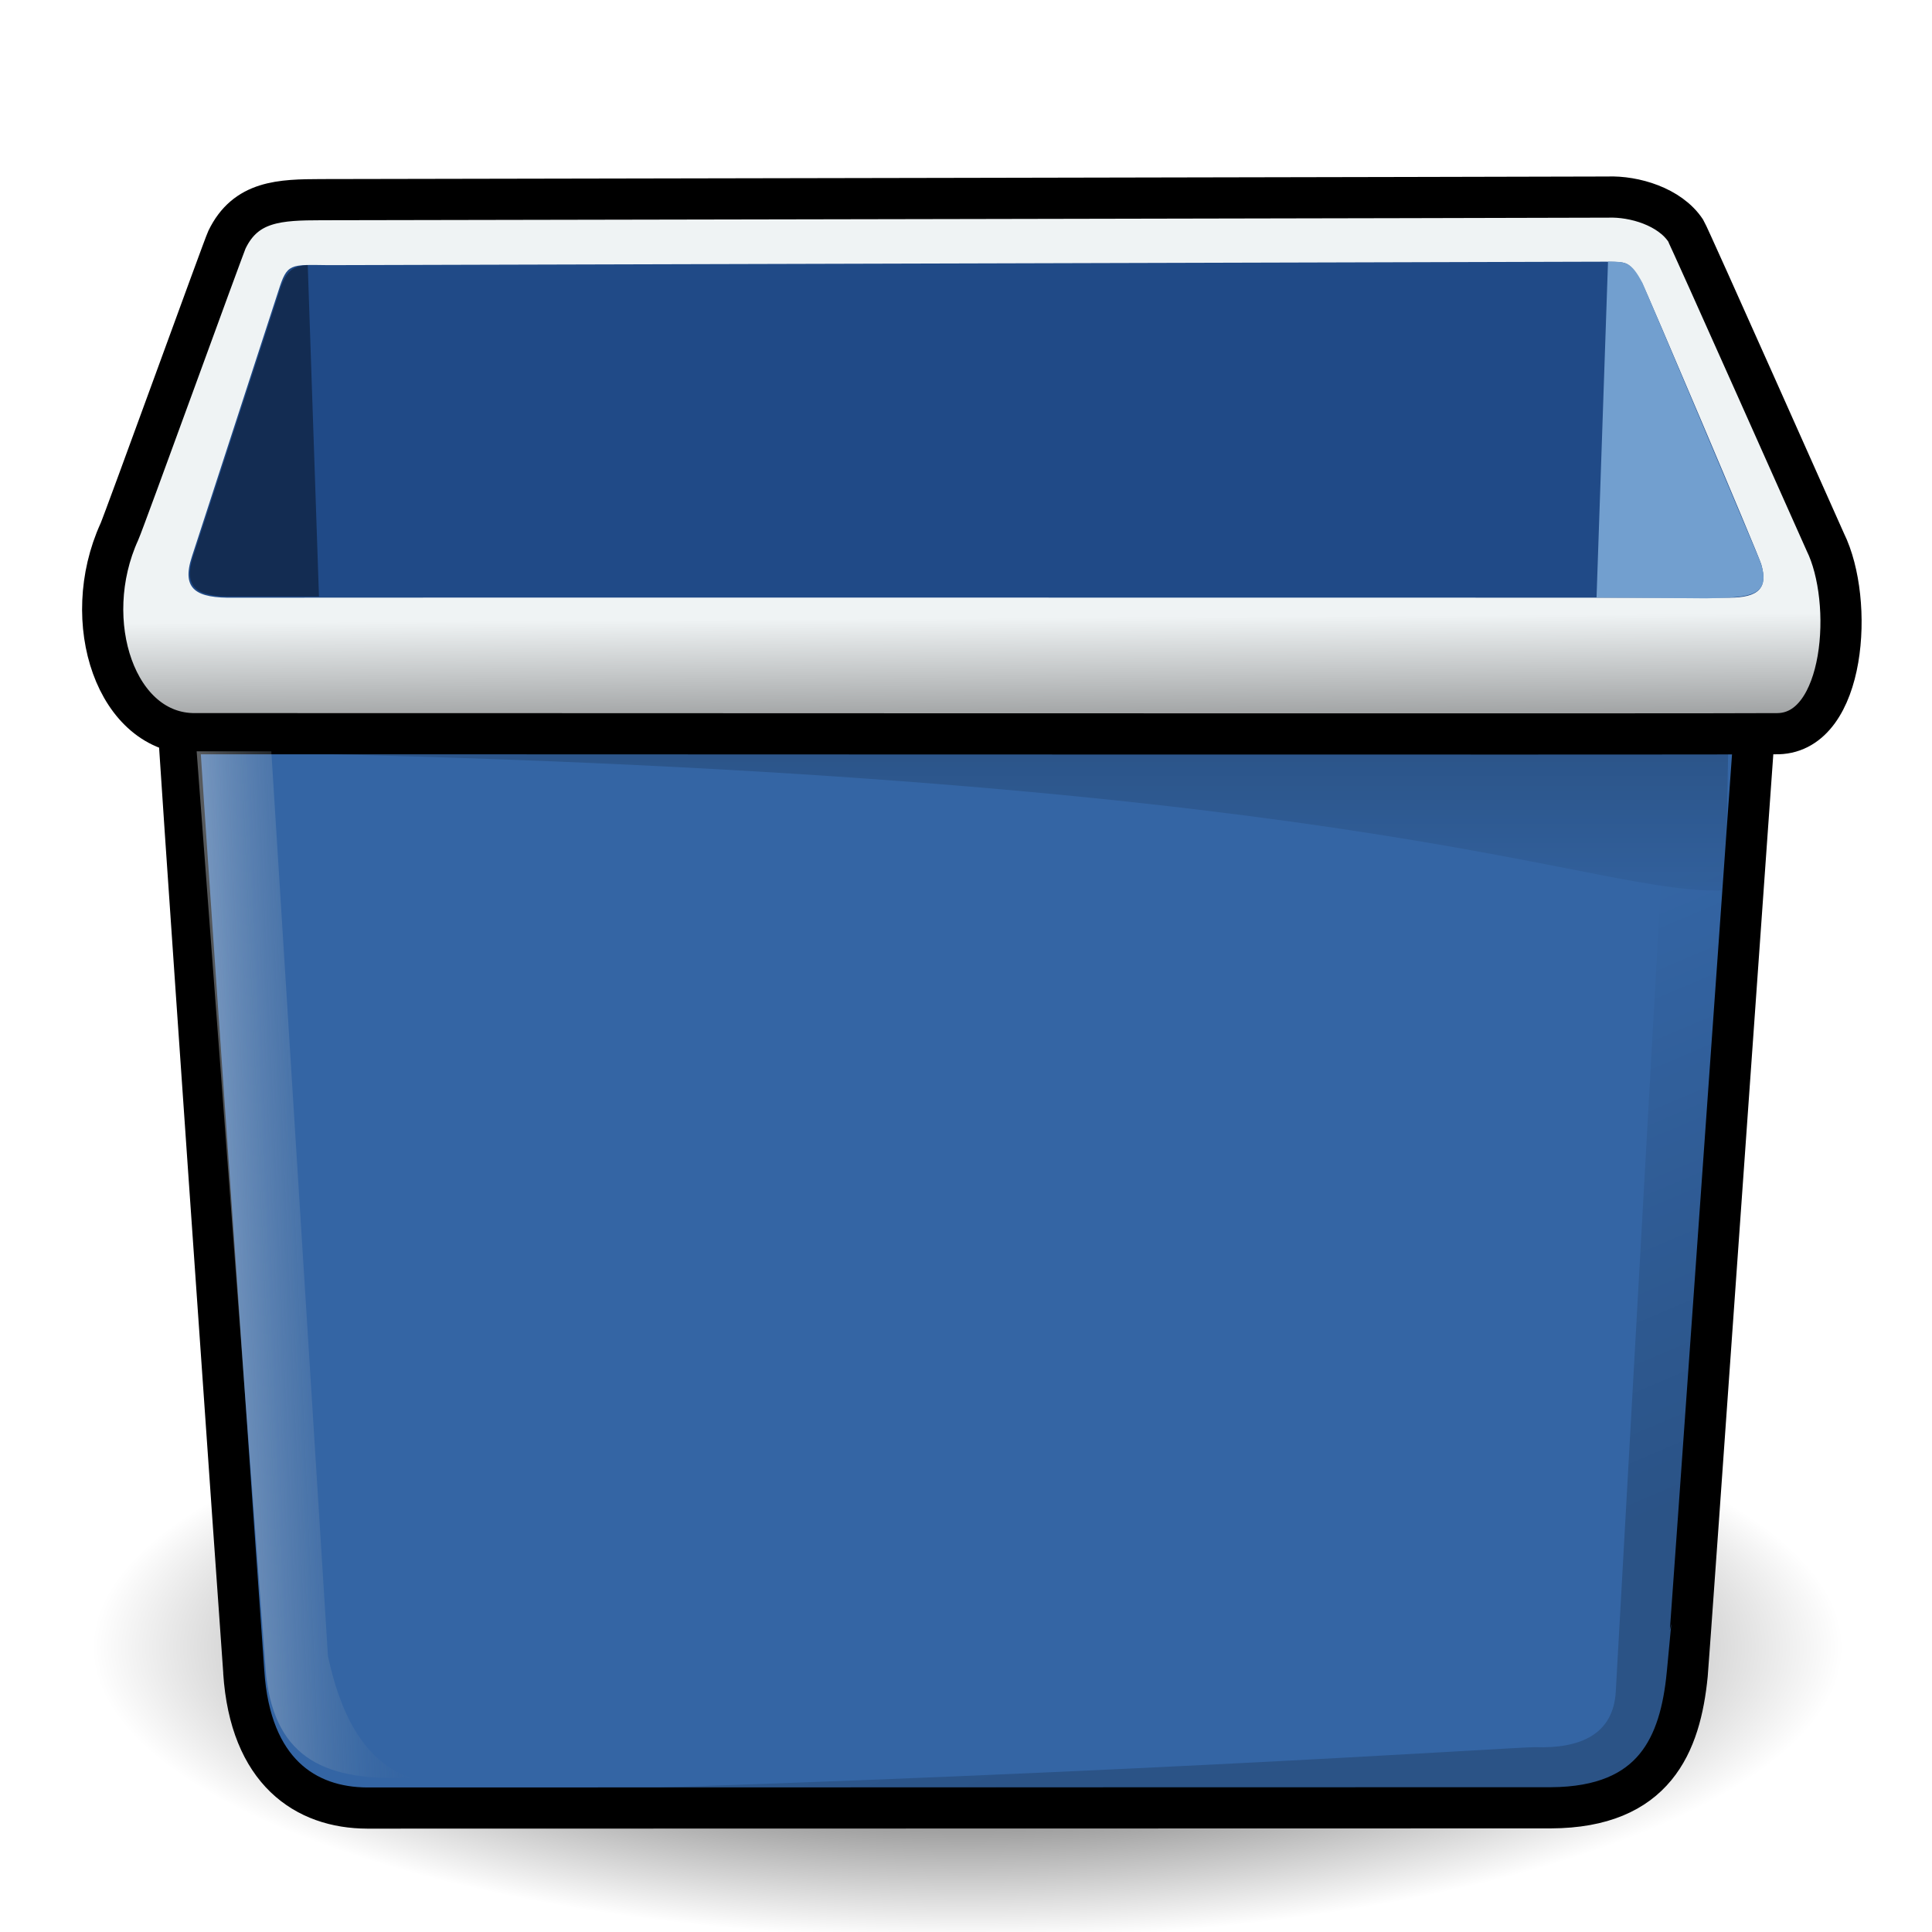
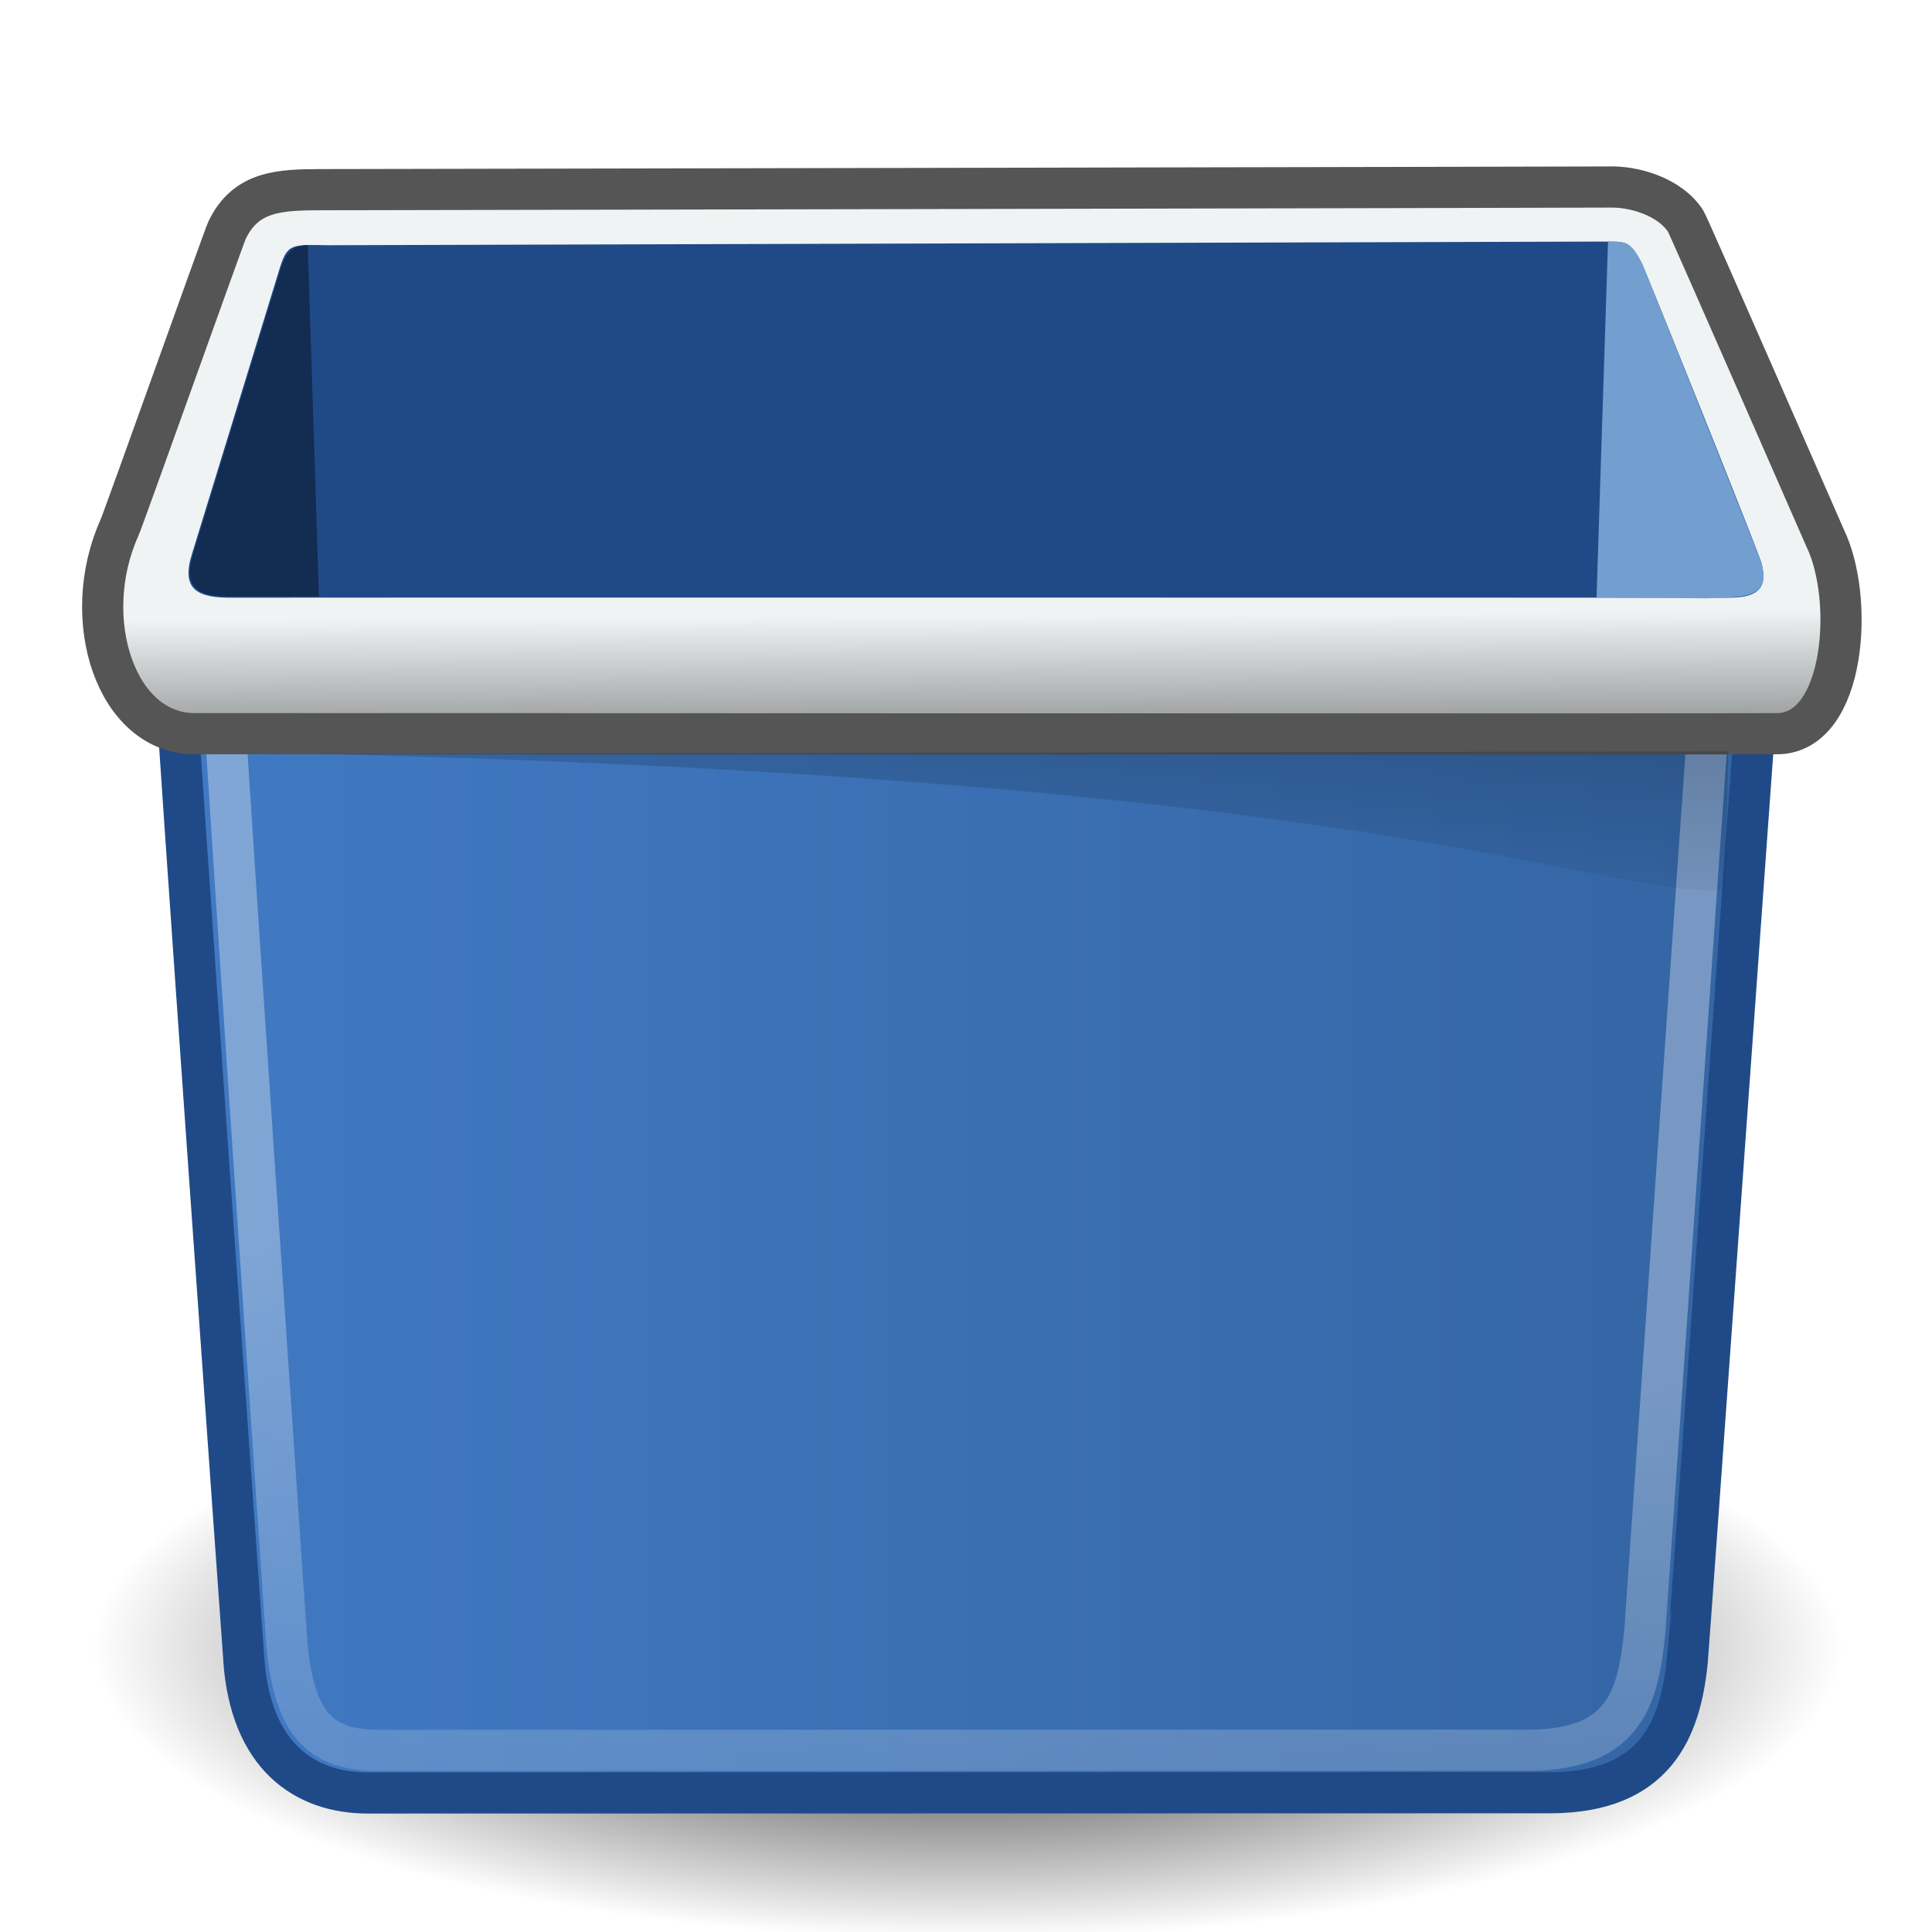
<svg xmlns="http://www.w3.org/2000/svg" xmlns:xlink="http://www.w3.org/1999/xlink" width="48" height="48" id="svg1" version="1.0">
  <defs id="defs3">
+     <linearGradient id="linearGradient4524">
+       <stop style="stop-color:#417ac3;stop-opacity:1;" offset="0" id="stop4526" />
+       <stop style="stop-color:#3465a4;stop-opacity:1;" offset="1" id="stop4528" />
+     </linearGradient>
+     <linearGradient id="linearGradient5411">
+       <stop style="stop-color:#ffffff;stop-opacity:1;" offset="0" id="stop5413" />
+       <stop style="stop-color:#ffffff;stop-opacity:0;" offset="1" id="stop5415" />
+     </linearGradient>
    <linearGradient id="linearGradient4211">
      <stop style="stop-color:#000000;stop-opacity:1;" offset="0" id="stop4213" />
      <stop style="stop-color:#000000;stop-opacity:0;" offset="1" id="stop4215" />
-     </linearGradient>
-     <linearGradient id="linearGradient1264">
-       <stop id="stop1265" offset="0" style="stop-color:#ffffff;stop-opacity:1;" />
-       <stop id="stop1266" offset="1" style="stop-color:#b0b0b0;stop-opacity:1;" />
-     </linearGradient>
-     <linearGradient style="fill-rule:nonzero;" y2="72.609" x2="192.386" y1="72.609" x1="78.246" gradientUnits="userSpaceOnUse" id="linearGradient1261">
-       <stop id="stop1262" style="stop-color:#f9feff;stop-opacity:1;" offset="0" />
-       <stop id="stop1263" style="stop-color:#afb4b6;stop-opacity:1;" offset="1" />
-     </linearGradient>
-     <radialGradient gradientUnits="userSpaceOnUse" r="13.266" fy="8.93" fx="39.148" cy="8.93" cx="39.148" gradientTransform="matrix(0.878817,0,0,1.025708,1.243275,2.850095)" id="radialGradient1260" xlink:href="#linearGradient641" />
-     <linearGradient style="fill-rule:nonzero;" y2="72.609" x2="192.386" y1="72.609" x1="78.246" gradientUnits="userSpaceOnUse" id="linearGradient1257">
-       <stop id="stop1258" style="stop-color:#e4e9ea;stop-opacity:1;" offset="0" />
-       <stop id="stop1259" style="stop-color:#85898A;fill-rule:nonzero;" offset="1" />
-     </linearGradient>
-     <radialGradient r="5.643" fy="20.453" fx="16.281" cy="20.453" cx="16.281" gradientTransform="matrix(2.202254,0,0,0.574568,-13.83631,0.652472)" gradientUnits="userSpaceOnUse" id="radialGradient1256" xlink:href="#linearGradient477" />
-     <linearGradient id="linearGradient1252">
-       <stop id="stop1253" offset="0" style="stop-color:#ffffff;stop-opacity:1;" />
-       <stop id="stop1254" offset="0.5" style="stop-color:#bebebe;stop-opacity:1;" />
-       <stop id="stop1255" offset="1" style="stop-color:#b0b0b0;stop-opacity:1;" />
-     </linearGradient>
-     <linearGradient y2="14.749" x2="18.087" y1="11.165" x1="14.249" gradientTransform="matrix(1.399756,0,0,0.903977,-3.993125,0.7519)" gradientUnits="userSpaceOnUse" id="linearGradient1251" xlink:href="#linearGradient454" />
-     <linearGradient id="linearGradient1248">
-       <stop id="stop1249" offset="0" style="stop-color:#ffffff;stop-opacity:1;" />
-       <stop id="stop1250" offset="1" style="stop-color:#b0b0b0;stop-opacity:1;" />
-     </linearGradient>
-     <linearGradient y2="122.611" x2="132.988" y1="116.664" x1="128.352" gradientTransform="scale(1.244363,0.803624)" gradientUnits="userSpaceOnUse" id="linearGradient1247" xlink:href="#linearGradient177" />
-     <linearGradient id="linearGradient1244">
-       <stop id="stop1245" offset="0" style="stop-color:#ffffff;stop-opacity:1;" />
-       <stop id="stop1246" offset="1" style="stop-color:#b0b0b0;stop-opacity:1;" />
-     </linearGradient>
-     <linearGradient id="linearGradient1241">
-       <stop id="stop1242" offset="0" style="stop-color:#ffffff;stop-opacity:1;" />
-       <stop id="stop1243" offset="1" style="stop-color:#b0b0b0;stop-opacity:1;" />
-     </linearGradient>
-     <linearGradient y2="14.745" x2="20.136" y1="8.725" x1="9.963" gradientTransform="matrix(1.399756,0,0,0.903977,-3.993125,0.797381)" gradientUnits="userSpaceOnUse" id="linearGradient1240" xlink:href="#linearGradient177" />
-     <linearGradient style="fill-rule:nonzero;" y2="72.609" x2="192.386" y1="72.609" x1="78.246" gradientUnits="userSpaceOnUse" id="linearGradient1237">
-       <stop id="stop1238" style="stop-color:#e4e9ea;stop-opacity:1;" offset="0" />
-       <stop id="stop1239" style="stop-color:#85898A;fill-rule:nonzero;" offset="1" />
-     </linearGradient>
-     <linearGradient y2="10.115" x2="40.437" y1="2.349" x1="24.163" gradientTransform="matrix(1.124876,0,0,1.124876,-3.993125,0.7519)" gradientUnits="userSpaceOnUse" id="linearGradient1236" xlink:href="#linearGradient477" />
-     <linearGradient id="linearGradient1233">
-       <stop id="stop1234" offset="0" style="stop-color:#696969;stop-opacity:1;" />
-       <stop id="stop1235" offset="1" style="stop-color:#ffffff;stop-opacity:1;" />
-     </linearGradient>
-     <linearGradient y2="24.077" x2="-36.301" y1="18.817" x1="-32.4" gradientTransform="matrix(-1.449414,0.286552,-0.469381,0.965804,-2.700586,0.453616)" gradientUnits="userSpaceOnUse" id="linearGradient1232" xlink:href="#linearGradient513" />
-     <linearGradient style="fill-rule:nonzero;" y2="72.609" x2="192.386" y1="72.609" x1="78.246" gradientUnits="userSpaceOnUse" id="linearGradient1229">
-       <stop id="stop1230" style="stop-color:#e4e9ea;stop-opacity:1;" offset="0" />
-       <stop id="stop1231" style="stop-color:#85898A;fill-rule:nonzero;" offset="1" />
-     </linearGradient>
-     <linearGradient y2="20.664" x2="45.131" y1="13.132" x1="36.155" gradientTransform="matrix(0.82649,0.763061,0.763061,-0.82649,-30.95946,-9.495656)" gradientUnits="userSpaceOnUse" id="linearGradient1228" xlink:href="#linearGradient477" />
-     <linearGradient id="linearGradient1225">
-       <stop id="stop1226" offset="0" style="stop-color:#ffffff;stop-opacity:1;" />
-       <stop id="stop1227" offset="1" style="stop-color:#b0b0b0;stop-opacity:1;" />
-     </linearGradient>
-     <linearGradient y2="9.362" x2="13.763" y1="14.036" x1="16.552" gradientTransform="matrix(1.399756,0,0,0.903977,-2.860352,0.227876)" gradientUnits="userSpaceOnUse" id="linearGradient1224" xlink:href="#linearGradient177" />
-     <linearGradient id="linearGradient1221">
-       <stop id="stop1222" offset="0" style="stop-color:#b0b0b0;stop-opacity:1;" />
-       <stop id="stop1223" offset="1" style="stop-color:#b0b0b0;stop-opacity:1;" />
-     </linearGradient>
-     <linearGradient y2="14.745" x2="20.136" y1="8.725" x1="9.963" gradientTransform="matrix(1.027326,-0.134612,0.528454,0.53648,8.122164,4.8634)" gradientUnits="userSpaceOnUse" id="linearGradient1220" xlink:href="#linearGradient508" />
-     <linearGradient id="linearGradient1153">
-       <stop id="stop1154" offset="0" style="stop-color:#ffffff;stop-opacity:1;" />
-       <stop id="stop1155" offset="1" style="stop-color:#b0b0b0;stop-opacity:1;" />
-     </linearGradient>
-     <linearGradient style="fill-rule:nonzero;" y2="72.609" x2="192.386" y1="72.609" x1="78.246" gradientUnits="userSpaceOnUse" id="linearGradient641">
-       <stop id="stop642" style="stop-color:#f9feff;stop-opacity:1;" offset="0" />
-       <stop id="stop643" style="stop-color:#afb4b6;stop-opacity:1;" offset="1" />
-     </linearGradient>
-     <radialGradient gradientUnits="userSpaceOnUse" r="13.266" fy="8.93" fx="39.148" cy="8.93" cx="39.148" gradientTransform="matrix(0.878817,0,0,1.025708,7.377059,5.838147)" id="radialGradient640" xlink:href="#linearGradient641" />
-     <linearGradient style="fill-rule:nonzero;" y2="72.609" x2="192.386" y1="72.609" x1="78.246" gradientUnits="userSpaceOnUse" id="linearGradient1150">
-       <stop id="stop1151" style="stop-color:#e4e9ea;stop-opacity:1;" offset="0" />
-       <stop id="stop1152" style="stop-color:#85898A;fill-rule:nonzero;" offset="1" />
-     </linearGradient>
-     <radialGradient r="5.643" fy="20.453" fx="16.281" cy="20.453" cx="16.281" gradientTransform="matrix(2.202254,0,0,0.574568,-7.702522,3.640524)" gradientUnits="userSpaceOnUse" id="radialGradient605" xlink:href="#linearGradient477" />
-     <linearGradient id="linearGradient454">
-       <stop id="stop455" offset="0" style="stop-color:#ffffff;stop-opacity:1;" />
-       <stop id="stop457" offset="0.5" style="stop-color:#bebebe;stop-opacity:1;" />
-       <stop id="stop456" offset="1" style="stop-color:#b0b0b0;stop-opacity:1;" />
-     </linearGradient>
-     <linearGradient y2="14.749" x2="18.087" y1="11.165" x1="14.249" gradientTransform="matrix(1.399756,0,0,0.903977,2.140659,3.739952)" gradientUnits="userSpaceOnUse" id="linearGradient606" xlink:href="#linearGradient454" />
-     <linearGradient id="linearGradient1147">
-       <stop id="stop1148" offset="0" style="stop-color:#ffffff;stop-opacity:1;" />
-       <stop id="stop1149" offset="1" style="stop-color:#b0b0b0;stop-opacity:1;" />
-     </linearGradient>
-     <linearGradient y2="122.611" x2="132.988" y1="116.664" x1="128.352" gradientTransform="scale(1.244363,0.803624)" gradientUnits="userSpaceOnUse" id="linearGradient607" xlink:href="#linearGradient177" />
-     <linearGradient id="linearGradient1144">
-       <stop id="stop1145" offset="0" style="stop-color:#ffffff;stop-opacity:1;" />
-       <stop id="stop1146" offset="1" style="stop-color:#b0b0b0;stop-opacity:1;" />
-     </linearGradient>
-     <linearGradient id="linearGradient1141">
-       <stop id="stop1142" offset="0" style="stop-color:#ffffff;stop-opacity:1;" />
-       <stop id="stop1143" offset="1" style="stop-color:#b0b0b0;stop-opacity:1;" />
-     </linearGradient>
-     <linearGradient y2="14.745" x2="20.136" y1="8.725" x1="9.963" gradientTransform="matrix(1.399756,0,0,0.903977,2.140659,3.785433)" gradientUnits="userSpaceOnUse" id="linearGradient608" xlink:href="#linearGradient177" />
-     <linearGradient style="fill-rule:nonzero;" y2="72.609" x2="192.386" y1="72.609" x1="78.246" gradientUnits="userSpaceOnUse" id="linearGradient1138">
-       <stop id="stop1139" style="stop-color:#e4e9ea;stop-opacity:1;" offset="0" />
-       <stop id="stop1140" style="stop-color:#85898A;fill-rule:nonzero;" offset="1" />
-     </linearGradient>
-     <linearGradient y2="10.115" x2="40.437" y1="2.349" x1="24.163" gradientTransform="matrix(1.124876,0,0,1.124876,2.140659,3.739952)" gradientUnits="userSpaceOnUse" id="linearGradient609" xlink:href="#linearGradient477" />
-     <linearGradient id="linearGradient513">
-       <stop id="stop514" offset="0" style="stop-color:#696969;stop-opacity:1;" />
-       <stop id="stop515" offset="1" style="stop-color:#ffffff;stop-opacity:1;" />
-     </linearGradient>
-     <linearGradient y2="24.077" x2="-36.301" y1="18.817" x1="-32.4" gradientTransform="matrix(-1.449414,0.286552,-0.469381,0.965804,3.433198,3.441668)" gradientUnits="userSpaceOnUse" id="linearGradient610" xlink:href="#linearGradient513" />
-     <linearGradient style="fill-rule:nonzero;" y2="72.609" x2="192.386" y1="72.609" x1="78.246" gradientUnits="userSpaceOnUse" id="linearGradient477">
-       <stop id="stop478" style="stop-color:#e4e9ea;stop-opacity:1;" offset="0" />
-       <stop id="stop479" style="stop-color:#85898A;fill-rule:nonzero;" offset="1" />
-     </linearGradient>
-     <linearGradient y2="20.664" x2="45.131" y1="13.132" x1="36.155" gradientTransform="matrix(0.82649,0.763061,0.763061,-0.82649,-24.82567,-6.507603)" gradientUnits="userSpaceOnUse" id="linearGradient611" xlink:href="#linearGradient477" />
-     <linearGradient id="linearGradient177">
-       <stop id="stop178" offset="0" style="stop-color:#ffffff;stop-opacity:1;" />
-       <stop id="stop179" offset="1" style="stop-color:#b0b0b0;stop-opacity:1;" />
-     </linearGradient>
-     <linearGradient y2="9.362" x2="13.763" y1="14.036" x1="16.552" gradientTransform="matrix(1.399756,0,0,0.903977,3.273432,3.215928)" gradientUnits="userSpaceOnUse" id="linearGradient612" xlink:href="#linearGradient177" />
-     <linearGradient id="linearGradient508">
-       <stop id="stop509" offset="0" style="stop-color:#b0b0b0;stop-opacity:1;" />
-       <stop id="stop510" offset="1" style="stop-color:#b0b0b0;stop-opacity:1;" />
-     </linearGradient>
-     <linearGradient y2="14.745" x2="20.136" y1="8.725" x1="9.963" gradientTransform="matrix(1.027326,-0.134612,0.528454,0.53648,14.25595,7.851452)" gradientUnits="userSpaceOnUse" id="linearGradient613" xlink:href="#linearGradient508" />
-     <linearGradient id="linearGradient2354">
-       <stop style="stop-color:#000000;stop-opacity:1;" offset="0" id="stop2355" />
-       <stop style="stop-color:#000000;stop-opacity:0;" offset="1" id="stop2356" />
-     </linearGradient>
-     <linearGradient id="linearGradient1890">
-       <stop style="stop-color:#597a96;stop-opacity:1;" offset="0" id="stop1891" />
-       <stop style="stop-color:#9eb4c8;stop-opacity:1;" offset="1" id="stop1892" />
-     </linearGradient>
-     <linearGradient id="linearGradient1885">
-       <stop style="stop-color:#1e2932;stop-opacity:1;" offset="0" id="stop1886" />
-       <stop style="stop-color:#354758;stop-opacity:1;" offset="1" id="stop1887" />
    </linearGradient>
    <linearGradient id="linearGradient1877">
      <stop style="stop-color:#000000;stop-opacity:0.18;" offset="0" id="stop1878" />
      <stop style="stop-color:#000000;stop-opacity:0;" offset="1" id="stop1879" />
    </linearGradient>
    <linearGradient id="linearGradient1869">
      <stop style="stop-color:#eff3f4;stop-opacity:1;" offset="0" id="stop1870" />
      <stop style="stop-color:#939596;stop-opacity:1;" offset="1" id="stop1871" />
    </linearGradient>
-     <linearGradient id="linearGradient1866">
-       <stop style="stop-color:#60819f;stop-opacity:1;" offset="0" id="stop1867" />
-       <stop style="stop-color:#374a5b;stop-opacity:1;" offset="1" id="stop1868" />
-     </linearGradient>
-     <linearGradient id="linearGradient1852">
-       <stop style="stop-color:#56738e;stop-opacity:1;" offset="0" id="stop1853" />
-       <stop style="stop-color:#4b647c;stop-opacity:1;" offset="1" id="stop1854" />
-     </linearGradient>
-     <linearGradient id="linearGradient1848">
-       <stop style="stop-color:#ffffff;stop-opacity:1;" offset="0" id="stop1849" />
-       <stop style="stop-color:#56738e;stop-opacity:0;" offset="1" id="stop1850" />
-     </linearGradient>
-     <linearGradient xlink:href="#linearGradient1848" id="linearGradient1851" gradientTransform="matrix(0.372255,0,0,1.79996,-36.85125,41.4295)" x1="10.956" y1="17.116" x2="24.819" y2="14.198" gradientUnits="userSpaceOnUse" />
-     <linearGradient xlink:href="#linearGradient1869" id="linearGradient1872" gradientTransform="matrix(1.436131,0,0,0.466562,-6.508085,7.772155)" x1="-4.638" y1="104.388" x2="-4.524" y2="110.614" gradientUnits="userSpaceOnUse" />
-     <linearGradient xlink:href="#linearGradient1877" id="linearGradient1874" gradientUnits="userSpaceOnUse" gradientTransform="matrix(-0.358726,0,0,1.867845,-6.508085,7.772155)" x1="0.575" y1="40.427" x2="1.255" y2="32.083" />
+     <linearGradient xlink:href="#linearGradient1869" id="linearGradient1872" gradientTransform="matrix(1.436131,0,0,0.475306,-6.508085,6.805509)" x1="-4.638" y1="104.388" x2="-4.524" y2="110.614" gradientUnits="userSpaceOnUse" />
    <linearGradient xlink:href="#linearGradient1877" id="linearGradient1894" gradientUnits="userSpaceOnUse" gradientTransform="matrix(-0.358726,0,0,1.867845,-36.85125,41.4295)" x1="-84.334" y1="9.555" x2="-84.334" y2="12.485" />
-     <radialGradient xlink:href="#linearGradient2354" id="radialGradient2357" gradientTransform="matrix(1.473067,0,0,0.454864,0.217601,0.311868)" cx="16.355" cy="91.819" fx="16.355" fy="91.819" r="17.108" gradientUnits="userSpaceOnUse" />
-     <radialGradient xlink:href="#linearGradient641" id="radialGradient1267" gradientUnits="userSpaceOnUse" gradientTransform="matrix(0.776773,0,0,0.906608,9.216466,6.938257)" cx="39.148" cy="8.93" fx="39.148" fy="8.93" r="13.266" />
-     <radialGradient xlink:href="#linearGradient477" id="radialGradient1268" gradientUnits="userSpaceOnUse" gradientTransform="matrix(1.946539,0,0,0.507852,-4.112147,4.995812)" cx="16.281" cy="20.453" fx="16.281" fy="20.453" r="5.643" />
-     <linearGradient xlink:href="#linearGradient454" id="linearGradient1269" gradientUnits="userSpaceOnUse" gradientTransform="matrix(1.237223,0,0,0.799011,4.588093,5.083695)" x1="14.249" y1="11.165" x2="18.087" y2="14.749" />
-     <linearGradient xlink:href="#linearGradient177" id="linearGradient1270" gradientUnits="userSpaceOnUse" gradientTransform="scale(1.244363,0.803624)" x1="128.352" y1="116.664" x2="132.988" y2="122.611" />
-     <linearGradient xlink:href="#linearGradient177" id="linearGradient1271" gradientUnits="userSpaceOnUse" gradientTransform="matrix(1.237223,0,0,0.799011,4.588093,5.123895)" x1="9.963" y1="8.725" x2="20.136" y2="14.745" />
-     <linearGradient xlink:href="#linearGradient477" id="linearGradient1272" gradientUnits="userSpaceOnUse" gradientTransform="matrix(0.994261,0,0,0.994261,4.588093,5.083695)" x1="24.163" y1="2.349" x2="40.437" y2="10.115" />
-     <linearGradient xlink:href="#linearGradient513" id="linearGradient1273" gradientUnits="userSpaceOnUse" gradientTransform="matrix(-1.281115,0.253279,-0.414878,0.853659,5.730549,4.820046)" x1="-32.4" y1="18.817" x2="-36.301" y2="24.077" />
-     <linearGradient xlink:href="#linearGradient477" id="linearGradient1274" gradientUnits="userSpaceOnUse" gradientTransform="matrix(0.730522,0.674458,0.674458,-0.730522,-19.24703,-3.973961)" x1="36.155" y1="13.132" x2="45.131" y2="20.664" />
-     <linearGradient xlink:href="#linearGradient177" id="linearGradient1275" gradientUnits="userSpaceOnUse" gradientTransform="matrix(1.237223,0,0,0.799011,5.58933,4.620518)" x1="16.552" y1="14.036" x2="13.763" y2="9.362" />
-     <linearGradient xlink:href="#linearGradient508" id="linearGradient1276" gradientUnits="userSpaceOnUse" gradientTransform="matrix(0.908038,-0.118981,0.467092,0.474187,15.29661,8.71779)" x1="9.963" y1="8.725" x2="20.136" y2="14.745" />
    <radialGradient xlink:href="#linearGradient4211" id="radialGradient4217" cx="18.738" cy="41.636" fx="18.738" fy="41.636" r="21.744" gradientTransform="matrix(1,0,0,0.333333,0,27.75736)" gradientUnits="userSpaceOnUse" />
+     <linearGradient xlink:href="#linearGradient5411" id="linearGradient5417" x1="-17" y1="73.479" x2="-19.346" y2="98.479" gradientUnits="userSpaceOnUse" gradientTransform="matrix(1,0,0,0.979216,0,1.222246)" />
+     <linearGradient xlink:href="#linearGradient4524" id="linearGradient4530" x1="-33.224" y1="71.792" x2="7.128" y2="71.792" gradientUnits="userSpaceOnUse" />
  </defs>
  <g id="layer2">
    <path style="opacity:1;color:#000000;fill:url(#radialGradient4217);fill-opacity:1;fill-rule:evenodd;stroke:none;stroke-width:1px;stroke-linecap:round;stroke-linejoin:round;marker:none;marker-start:none;marker-mid:none;marker-end:none;stroke-miterlimit:4;stroke-dasharray:none;stroke-dashoffset:0;stroke-opacity:1;visibility:visible;display:inline;overflow:visible" id="path3336" d="M 40.482 41.636 A 21.744 7.248 0 1 1  -3.005,41.636 A 21.744 7.248 0 1 1  40.482 41.636 z" transform="translate(5.303301,-0.707107)" />
  </g>
  <g id="layer1" />
  <g id="g1623" transform="translate(37.06885,-41.11763)">
-     <path style="fill:#3465a4;fill-opacity:1;fill-rule:evenodd;stroke:#000000;stroke-width:1.023;stroke-linecap:butt;stroke-linejoin:miter;stroke-miterlimit:4;stroke-opacity:1" d="M -32.712,57.921 C -32.755,57.886 -31.014,82.65 -31.013,82.657 C -30.85,85.13 -29.479,86.034 -27.944,86.038 C -27.889,86.038 0.849,86.034 1.461,86.032 C 4.046,86.021 4.679,84.447 4.849,82.727 C 4.863,82.693 6.603,57.955 6.617,57.921 C -6.493,57.921 -19.602,57.921 -32.712,57.921 z " id="path1751" />
-     <path style="fill:url(#linearGradient1872);fill-opacity:1;fill-rule:evenodd;stroke:#000000;stroke-width:1.023;stroke-linecap:butt;stroke-linejoin:miter;stroke-miterlimit:4;stroke-opacity:1" d="M -29.082,46.078 C -30.106,46.081 -30.963,46.104 -31.43,47.072 C -31.511,47.24 -33.984,54.068 -34.103,54.328 C -35.12,56.557 -34.182,59.365 -32.216,59.346 C -31.842,59.342 6.518,59.363 7.113,59.346 C 8.787,59.298 9.001,56.046 8.28,54.584 C 8.24,54.501 4.896,46.979 4.811,46.846 C 4.417,46.251 3.534,45.99 2.878,46.014 C 2.748,46.019 -28.955,46.078 -29.082,46.078 z " id="path1841" />
-     <path style="opacity:0.513;fill:url(#linearGradient1851);fill-opacity:1;fill-rule:evenodd;stroke:none;stroke-width:0;stroke-linecap:butt;stroke-linejoin:miter;stroke-miterlimit:4;stroke-opacity:1" d="M -32.183,59.784 L -30.328,59.784 L -28.921,82.261 C -28.639,83.588 -28.069,84.883 -26.875,85.282 C -28.921,85.373 -30.216,84.856 -30.456,82.756 L -32.183,59.784 z " id="path1847" />
-     <path style="color:#000000;fill:#204a87;fill-opacity:1;fill-rule:evenodd;stroke:none;stroke-width:0;stroke-linecap:butt;stroke-linejoin:miter;marker:none;marker-start:none;marker-mid:none;marker-end:none;stroke-miterlimit:4;stroke-dashoffset:0;stroke-opacity:1;visibility:visible;display:block" d="M -28.904,47.705 C -29.87,47.693 -29.933,47.655 -30.15,48.339 C -30.2,48.496 -32.222,54.706 -32.301,54.947 C -32.57,55.767 -32.189,55.983 -31.254,55.967 C -30.923,55.961 5.359,55.967 5.887,55.967 C 6.636,55.967 6.858,55.72 6.689,55.138 C 6.62,54.901 3.806,48.271 3.73,48.153 C 3.381,47.625 3.441,47.627 2.831,47.619 C 2.716,47.618 -28.791,47.707 -28.904,47.705 z " id="path1864" />
-     <path style="fill:url(#linearGradient1874);fill-opacity:1;fill-rule:evenodd;stroke:none;stroke-width:0;stroke-linecap:butt;stroke-linejoin:miter;stroke-miterlimit:4;stroke-opacity:1" d="M 6.104,59.784 L 4.382,59.784 L 3.075,83.14 C 3.017,84.195 2.215,84.566 1.065,84.526 C 0.675,84.513 -10.487,85.29 -26.98,85.712 C -13.097,85.664 0.54,85.649 1.136,85.641 C 2.937,85.617 4.204,84.84 4.394,83.008 L 6.104,59.784 z " id="path1873" />
-     <path style="color:#000000;fill:#132c52;fill-opacity:1;fill-rule:evenodd;stroke:none;stroke-width:0;stroke-linecap:butt;stroke-linejoin:miter;marker:none;marker-start:none;marker-mid:none;marker-end:none;stroke-miterlimit:4;stroke-dashoffset:0;stroke-opacity:1;visibility:visible;display:block" d="M -29.423,47.702 C -29.786,47.73 -29.961,47.838 -30.113,48.316 C -30.164,48.474 -32.183,54.675 -32.262,54.916 C -32.532,55.735 -32.174,55.956 -31.239,55.939 C -31.223,55.939 -29.324,55.939 -29.144,55.939 L -29.423,47.702 z " id="path1880" />
-     <path style="color:#000000;fill:#729fcf;fill-opacity:1;fill-rule:evenodd;stroke:none;stroke-width:0;stroke-linecap:butt;stroke-linejoin:miter;marker:none;marker-start:none;marker-mid:none;marker-end:none;stroke-miterlimit:4;stroke-dashoffset:0;stroke-opacity:1;visibility:visible;display:block" d="M 2.882,47.617 C 3.324,47.621 3.454,47.612 3.737,48.146 C 3.775,48.219 6.554,54.806 6.654,55.046 C 6.994,55.975 6.347,55.956 5.322,55.983 C 5.127,55.982 2.823,55.961 2.597,55.961 L 2.882,47.617 z " id="path1888" />
+     <path style="fill:url(#linearGradient4530);fill-opacity:1.0;fill-rule:evenodd;stroke:#204a87;stroke-width:1.023;stroke-linecap:butt;stroke-linejoin:miter;stroke-miterlimit:4;stroke-opacity:1" d="M -32.712,57.921 C -32.755,57.887 -31.014,82.32 -31.013,82.327 C -30.85,84.767 -29.479,85.659 -27.944,85.663 C -27.889,85.663 0.849,85.659 1.461,85.657 C 4.046,85.646 4.679,84.093 4.849,82.396 C 4.863,82.363 6.603,57.954 6.617,57.921 C -6.493,57.921 -19.602,57.921 -32.712,57.921 z " id="path1751" />
+     <path id="path4536" d="M -31.488,58.805 C -31.528,58.773 -29.957,81.749 -29.957,81.749 C -29.804,84.018 -29.081,84.603 -27.642,84.606 C -27.642,84.606 0.359,84.603 0.933,84.601 C 3.357,84.591 3.638,83.208 3.798,81.63 C 3.798,81.63 5.38,58.836 5.393,58.805 C -6.901,58.805 -19.194,58.805 -31.488,58.805 z " style="opacity:0.33;fill:none;fill-opacity:1;fill-rule:evenodd;stroke:url(#linearGradient5417);stroke-width:1.023;stroke-linecap:butt;stroke-linejoin:miter;stroke-miterlimit:4;stroke-opacity:1" />
+     <path style="fill:url(#linearGradient1872);fill-opacity:1;fill-rule:evenodd;stroke:#555555;stroke-width:1.023;stroke-linecap:butt;stroke-linejoin:miter;stroke-miterlimit:4;stroke-opacity:1" d="M -29.082,45.83 C -30.106,45.832 -30.963,45.856 -31.43,46.842 C -31.511,47.013 -33.984,53.968 -34.103,54.234 C -35.12,56.504 -34.182,59.365 -32.216,59.346 C -31.842,59.342 6.518,59.363 7.113,59.346 C 8.787,59.297 9.001,55.984 8.28,54.494 C 8.24,54.41 4.896,46.747 4.811,46.611 C 4.417,46.005 3.534,45.74 2.878,45.764 C 2.748,45.769 -28.955,45.829 -29.082,45.83 z " id="path1841" />
+     <path style="color:#000000;fill:#204a87;fill-opacity:1;fill-rule:evenodd;stroke:none;stroke-width:0;stroke-linecap:butt;stroke-linejoin:miter;marker:none;marker-start:none;marker-mid:none;marker-end:none;stroke-miterlimit:4;stroke-dashoffset:0;stroke-opacity:1;visibility:visible;display:block" d="M -28.904,47.21 C -29.87,47.197 -29.933,47.158 -30.15,47.882 C -30.2,48.049 -32.222,54.631 -32.301,54.886 C -32.57,55.755 -32.189,55.984 -31.254,55.967 C -30.923,55.96 5.359,55.967 5.887,55.967 C 6.636,55.967 6.858,55.705 6.689,55.088 C 6.62,54.837 3.806,47.81 3.73,47.685 C 3.381,47.126 3.441,47.127 2.831,47.119 C 2.716,47.118 -28.791,47.212 -28.904,47.21 z " id="path1864" />
+     <path style="color:#000000;fill:#132c52;fill-opacity:1;fill-rule:evenodd;stroke:none;stroke-width:0;stroke-linecap:butt;stroke-linejoin:miter;marker:none;marker-start:none;marker-mid:none;marker-end:none;stroke-miterlimit:4;stroke-dashoffset:0;stroke-opacity:1;visibility:visible;display:block" d="M -29.423,47.202 C -29.786,47.232 -29.961,47.346 -30.113,47.853 C -30.164,48.021 -32.183,54.598 -32.262,54.854 C -32.532,55.723 -32.174,55.957 -31.239,55.939 C -31.223,55.939 -29.324,55.939 -29.144,55.939 L -29.423,47.202 z " id="path1880" />
+     <path style="color:#000000;fill:#729fcf;fill-opacity:1;fill-rule:evenodd;stroke:none;stroke-width:0;stroke-linecap:butt;stroke-linejoin:miter;marker:none;marker-start:none;marker-mid:none;marker-end:none;stroke-miterlimit:4;stroke-dashoffset:0;stroke-opacity:1;visibility:visible;display:block" d="M 2.882,47.117 C 3.324,47.121 3.454,47.111 3.737,47.677 C 3.775,47.755 6.554,54.735 6.654,54.991 C 6.994,55.975 6.347,55.954 5.322,55.983 C 5.127,55.982 2.823,55.96 2.597,55.959 L 2.882,47.117 z " id="path1888" />
    <path style="color:#000000;fill:url(#linearGradient1894);fill-opacity:1;fill-rule:nonzero;stroke:none;stroke-width:0;stroke-linecap:butt;stroke-linejoin:miter;marker:none;marker-start:none;marker-mid:none;marker-end:none;stroke-miterlimit:4;stroke-dashoffset:0;stroke-opacity:1;visibility:visible;display:block" d="M 5.867,59.783 L -29.241,59.847 C -2.659,60.465 2.563,63.386 5.804,63.237 L 5.867,59.783 z " id="path1893" />
  </g>
</svg>
